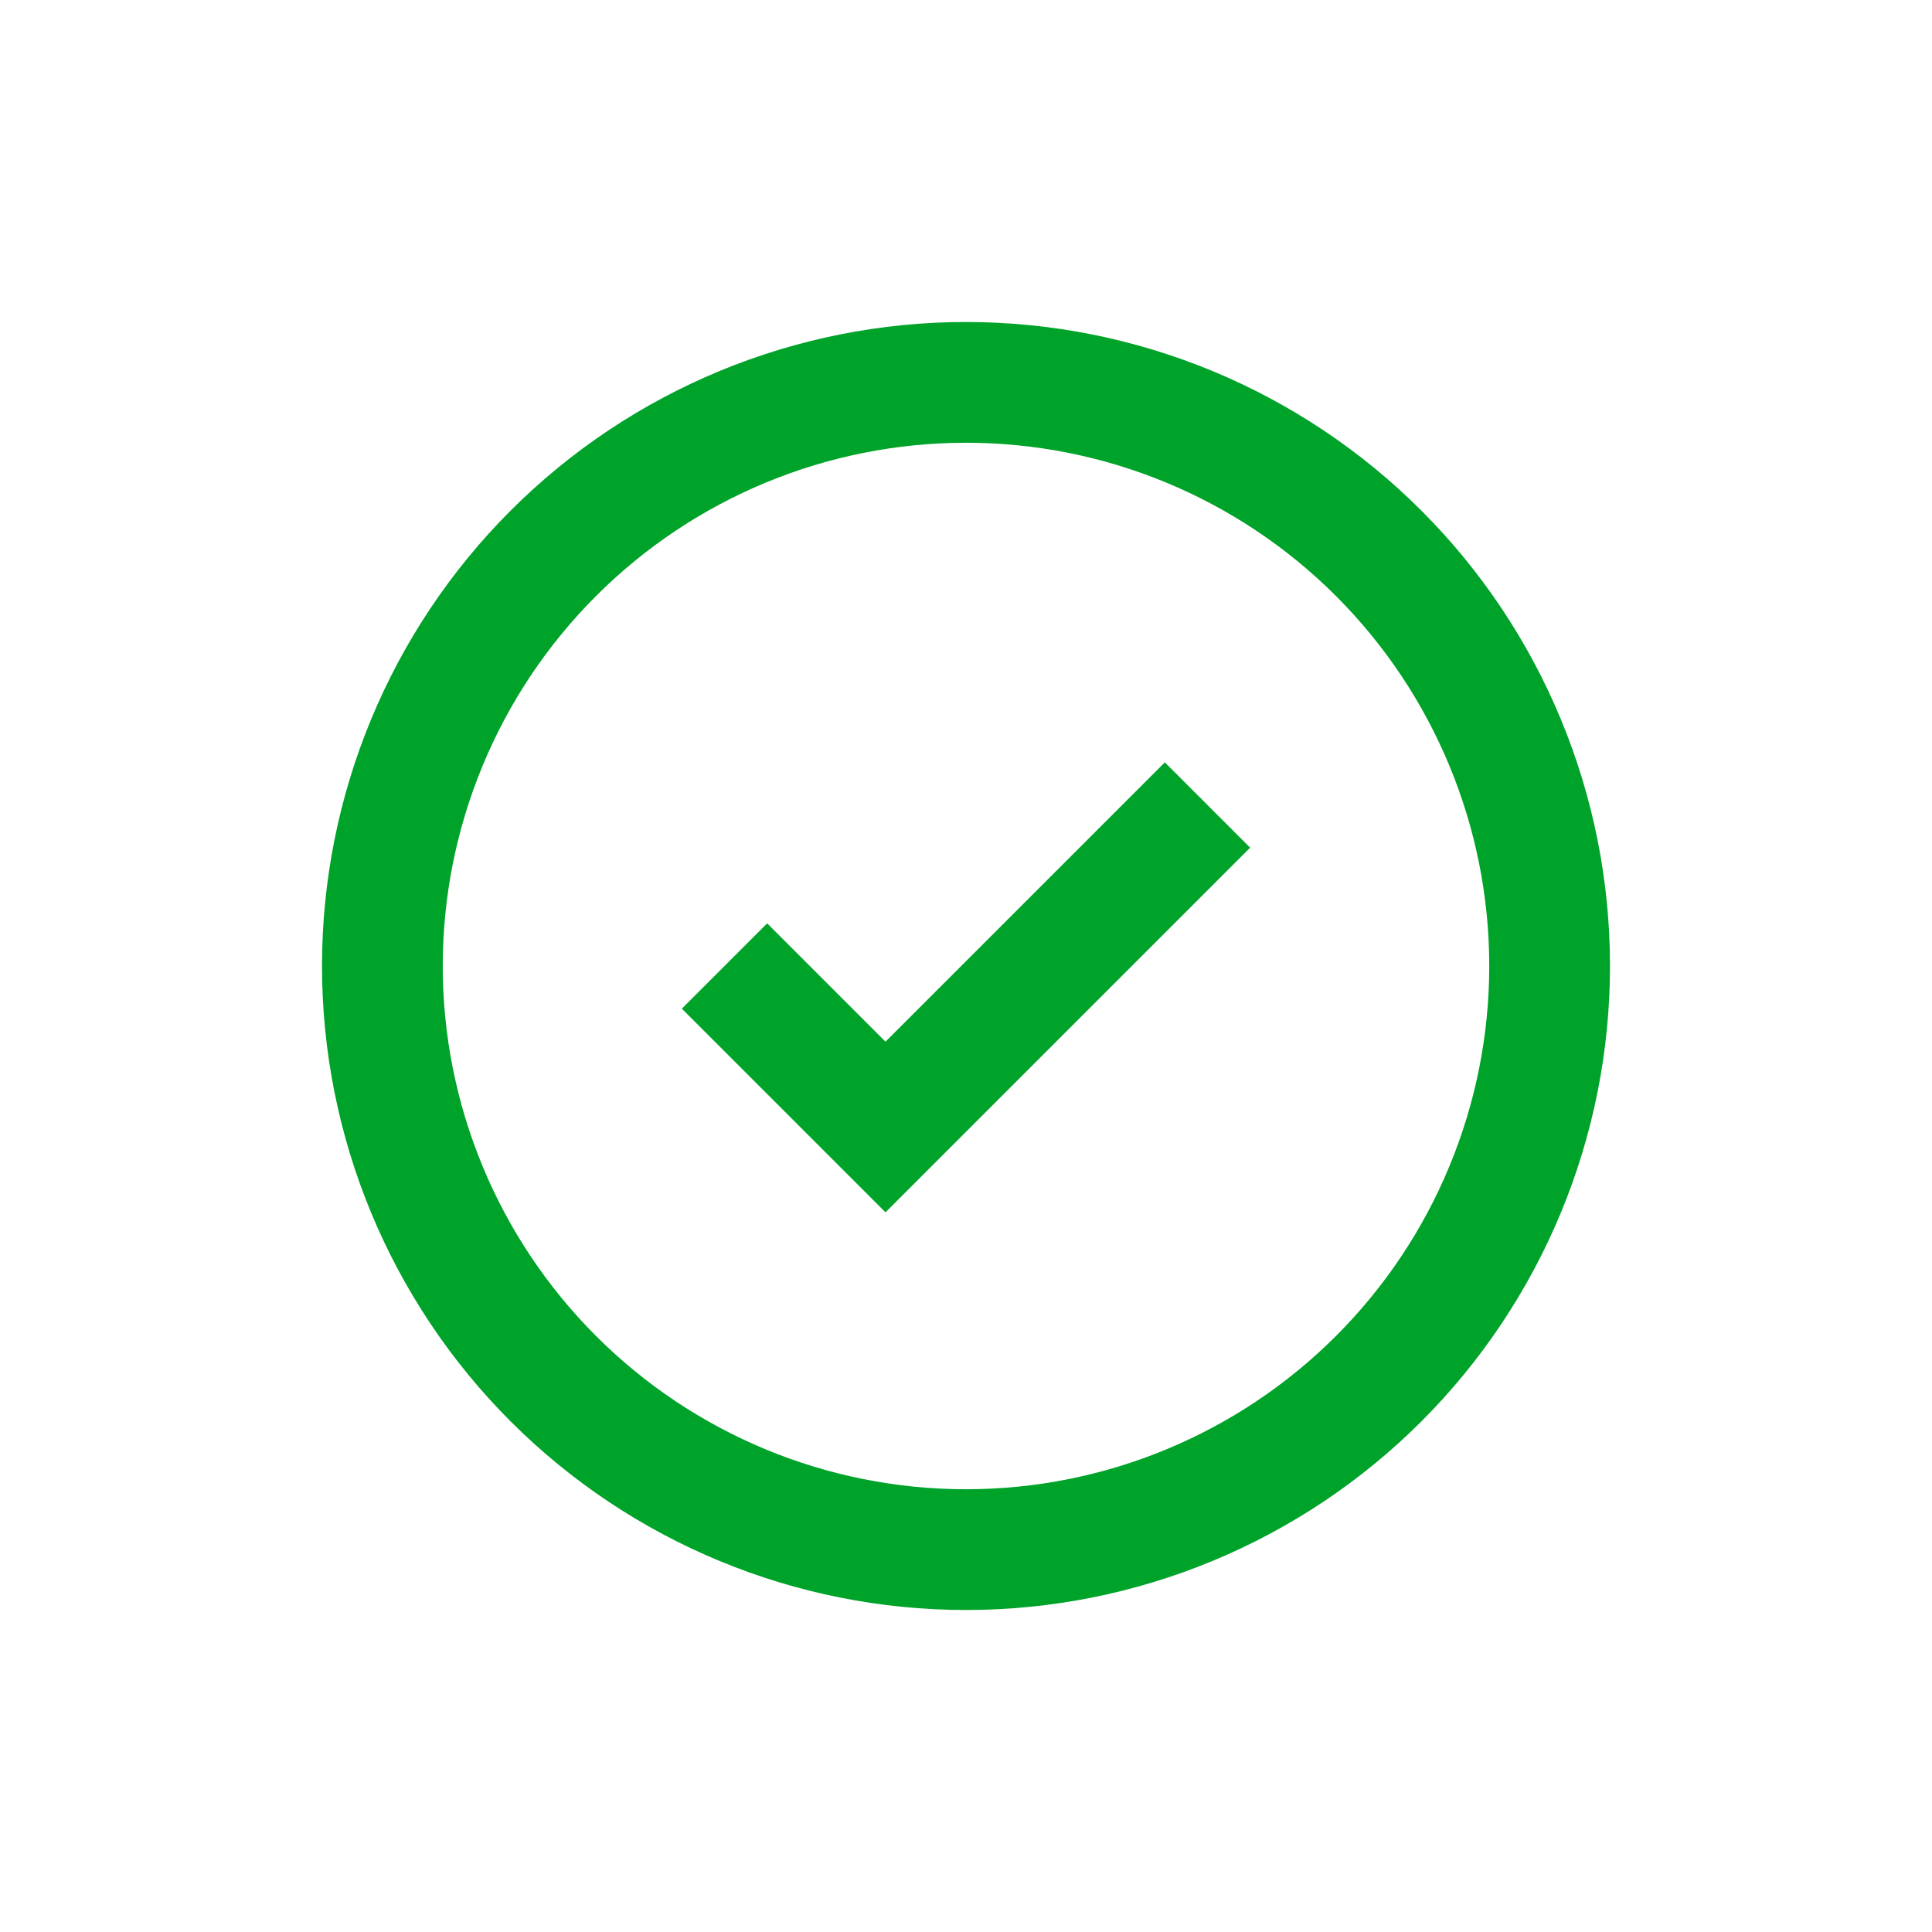
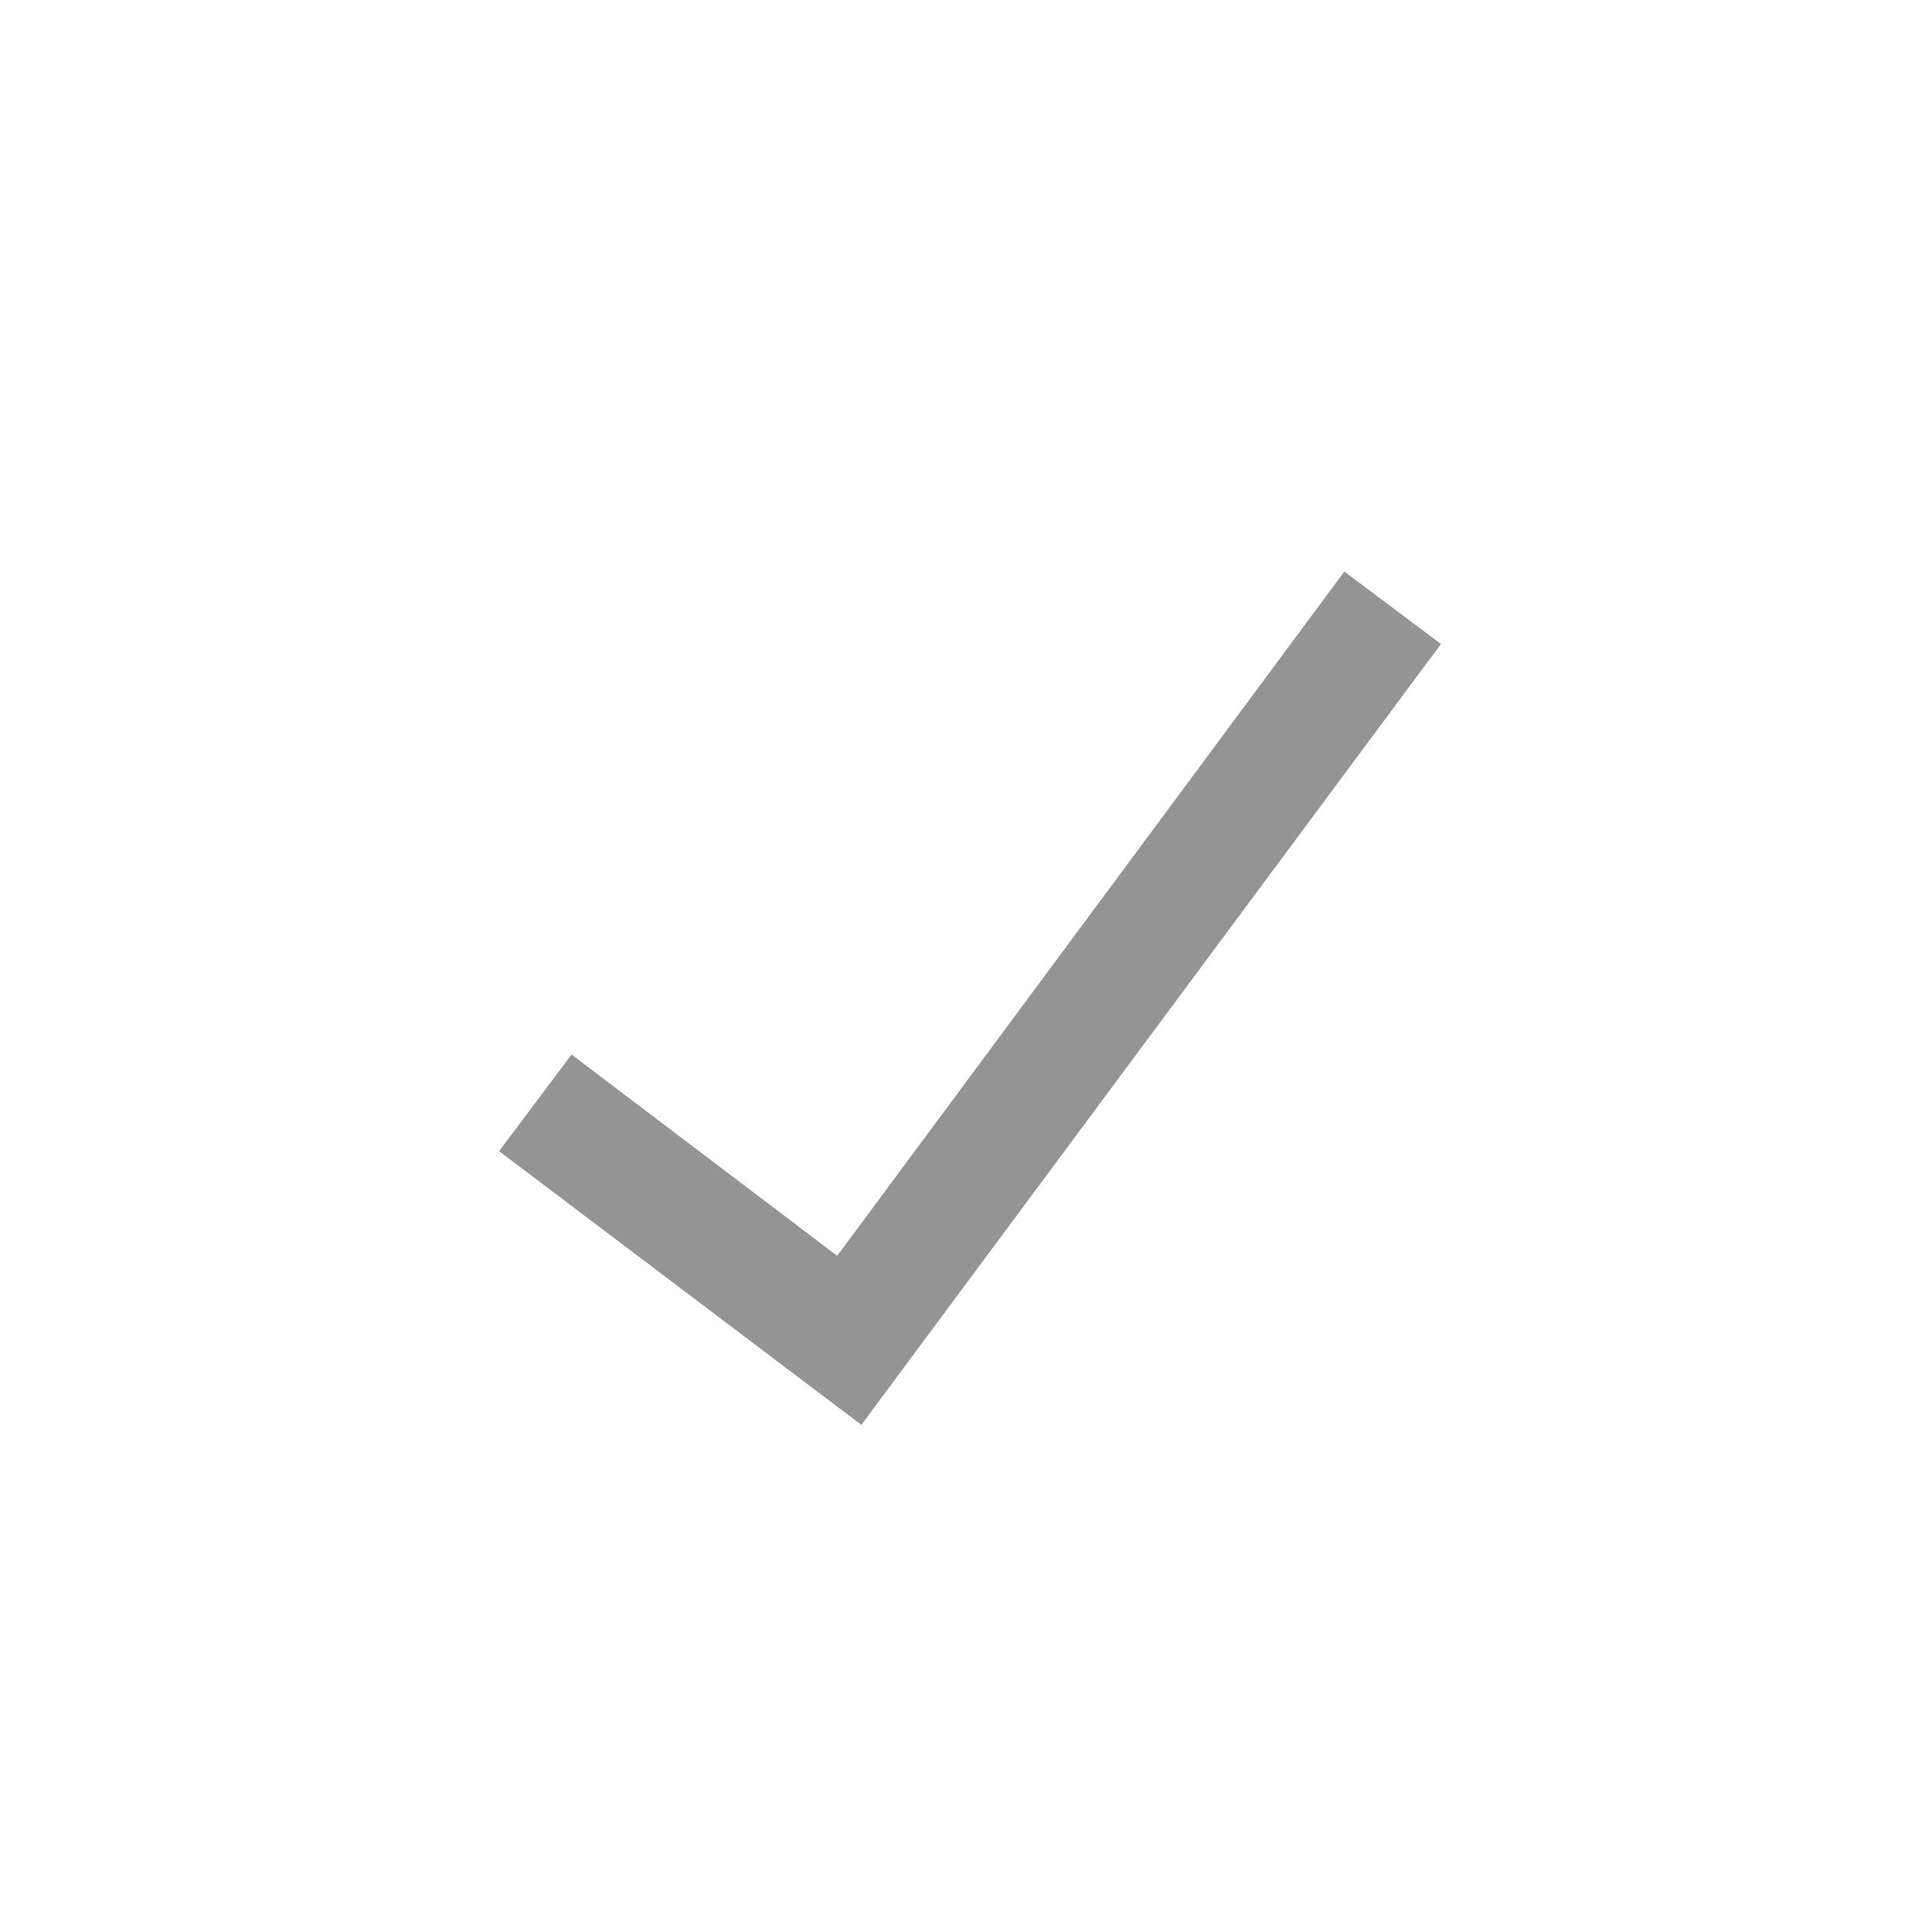
- <svg xmlns="http://www.w3.org/2000/svg" width="24" height="24" viewBox="0 0 24 24" fill="none">
-   <path fill-rule="evenodd" clip-rule="evenodd" d="M12 18.5C10.276 18.5 8.623 17.815 7.404 16.596C6.185 15.377 5.5 13.724 5.5 12C5.5 10.276 6.185 8.623 7.404 7.404C8.623 6.185 10.276 5.5 12 5.5C13.724 5.5 15.377 6.185 16.596 7.404C17.815 8.623 18.5 10.276 18.5 12C18.5 13.724 17.815 15.377 16.596 16.596C15.377 17.815 13.724 18.5 12 18.5ZM4 12C4 9.878 4.843 7.843 6.343 6.343C7.843 4.843 9.878 4 12 4C14.122 4 16.157 4.843 17.657 6.343C19.157 7.843 20 9.878 20 12C20 14.122 19.157 16.157 17.657 17.657C16.157 19.157 14.122 20 12 20C9.878 20 7.843 19.157 6.343 17.657C4.843 16.157 4 14.122 4 12ZM15.53 10.53L14.47 9.47L11 12.94L9.53 11.47L8.47 12.53L11 15.06L15.53 10.53Z" fill="#00A32A" />
+ <svg xmlns="http://www.w3.org/2000/svg" width="24" height="24" viewBox="0 0 24 24">
+   <path d="M16.7 7.1l-6.3 8.5-3.3-2.5-.9 1.2 4.5 3.4L17.9 8z" fill="#949494" />
</svg>
